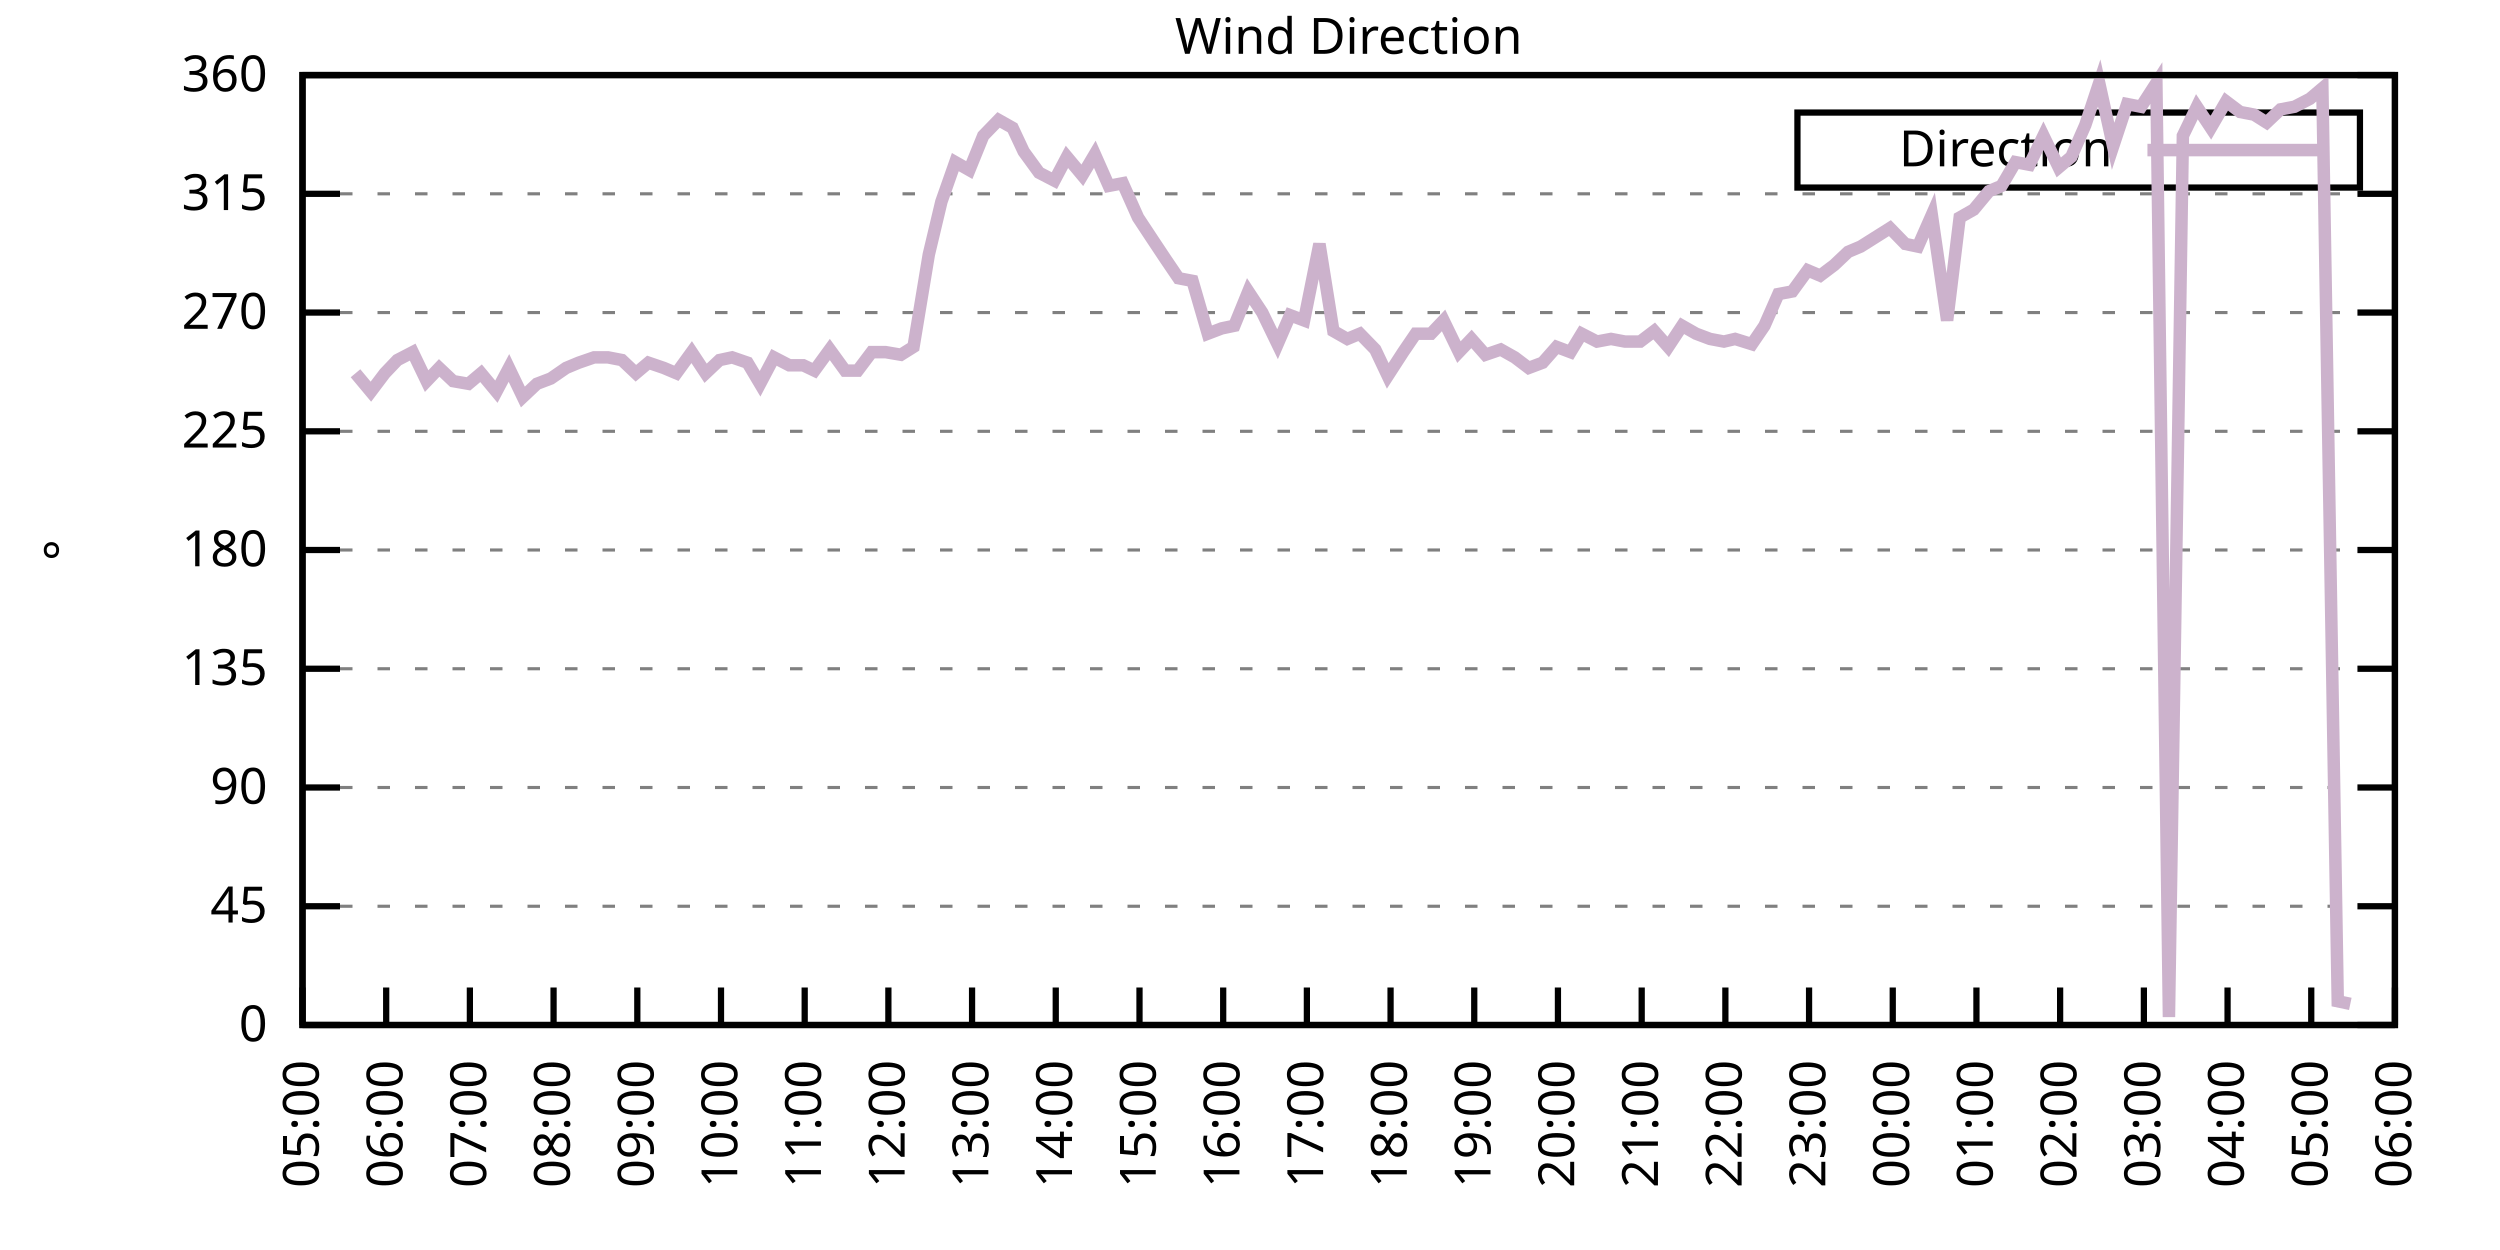
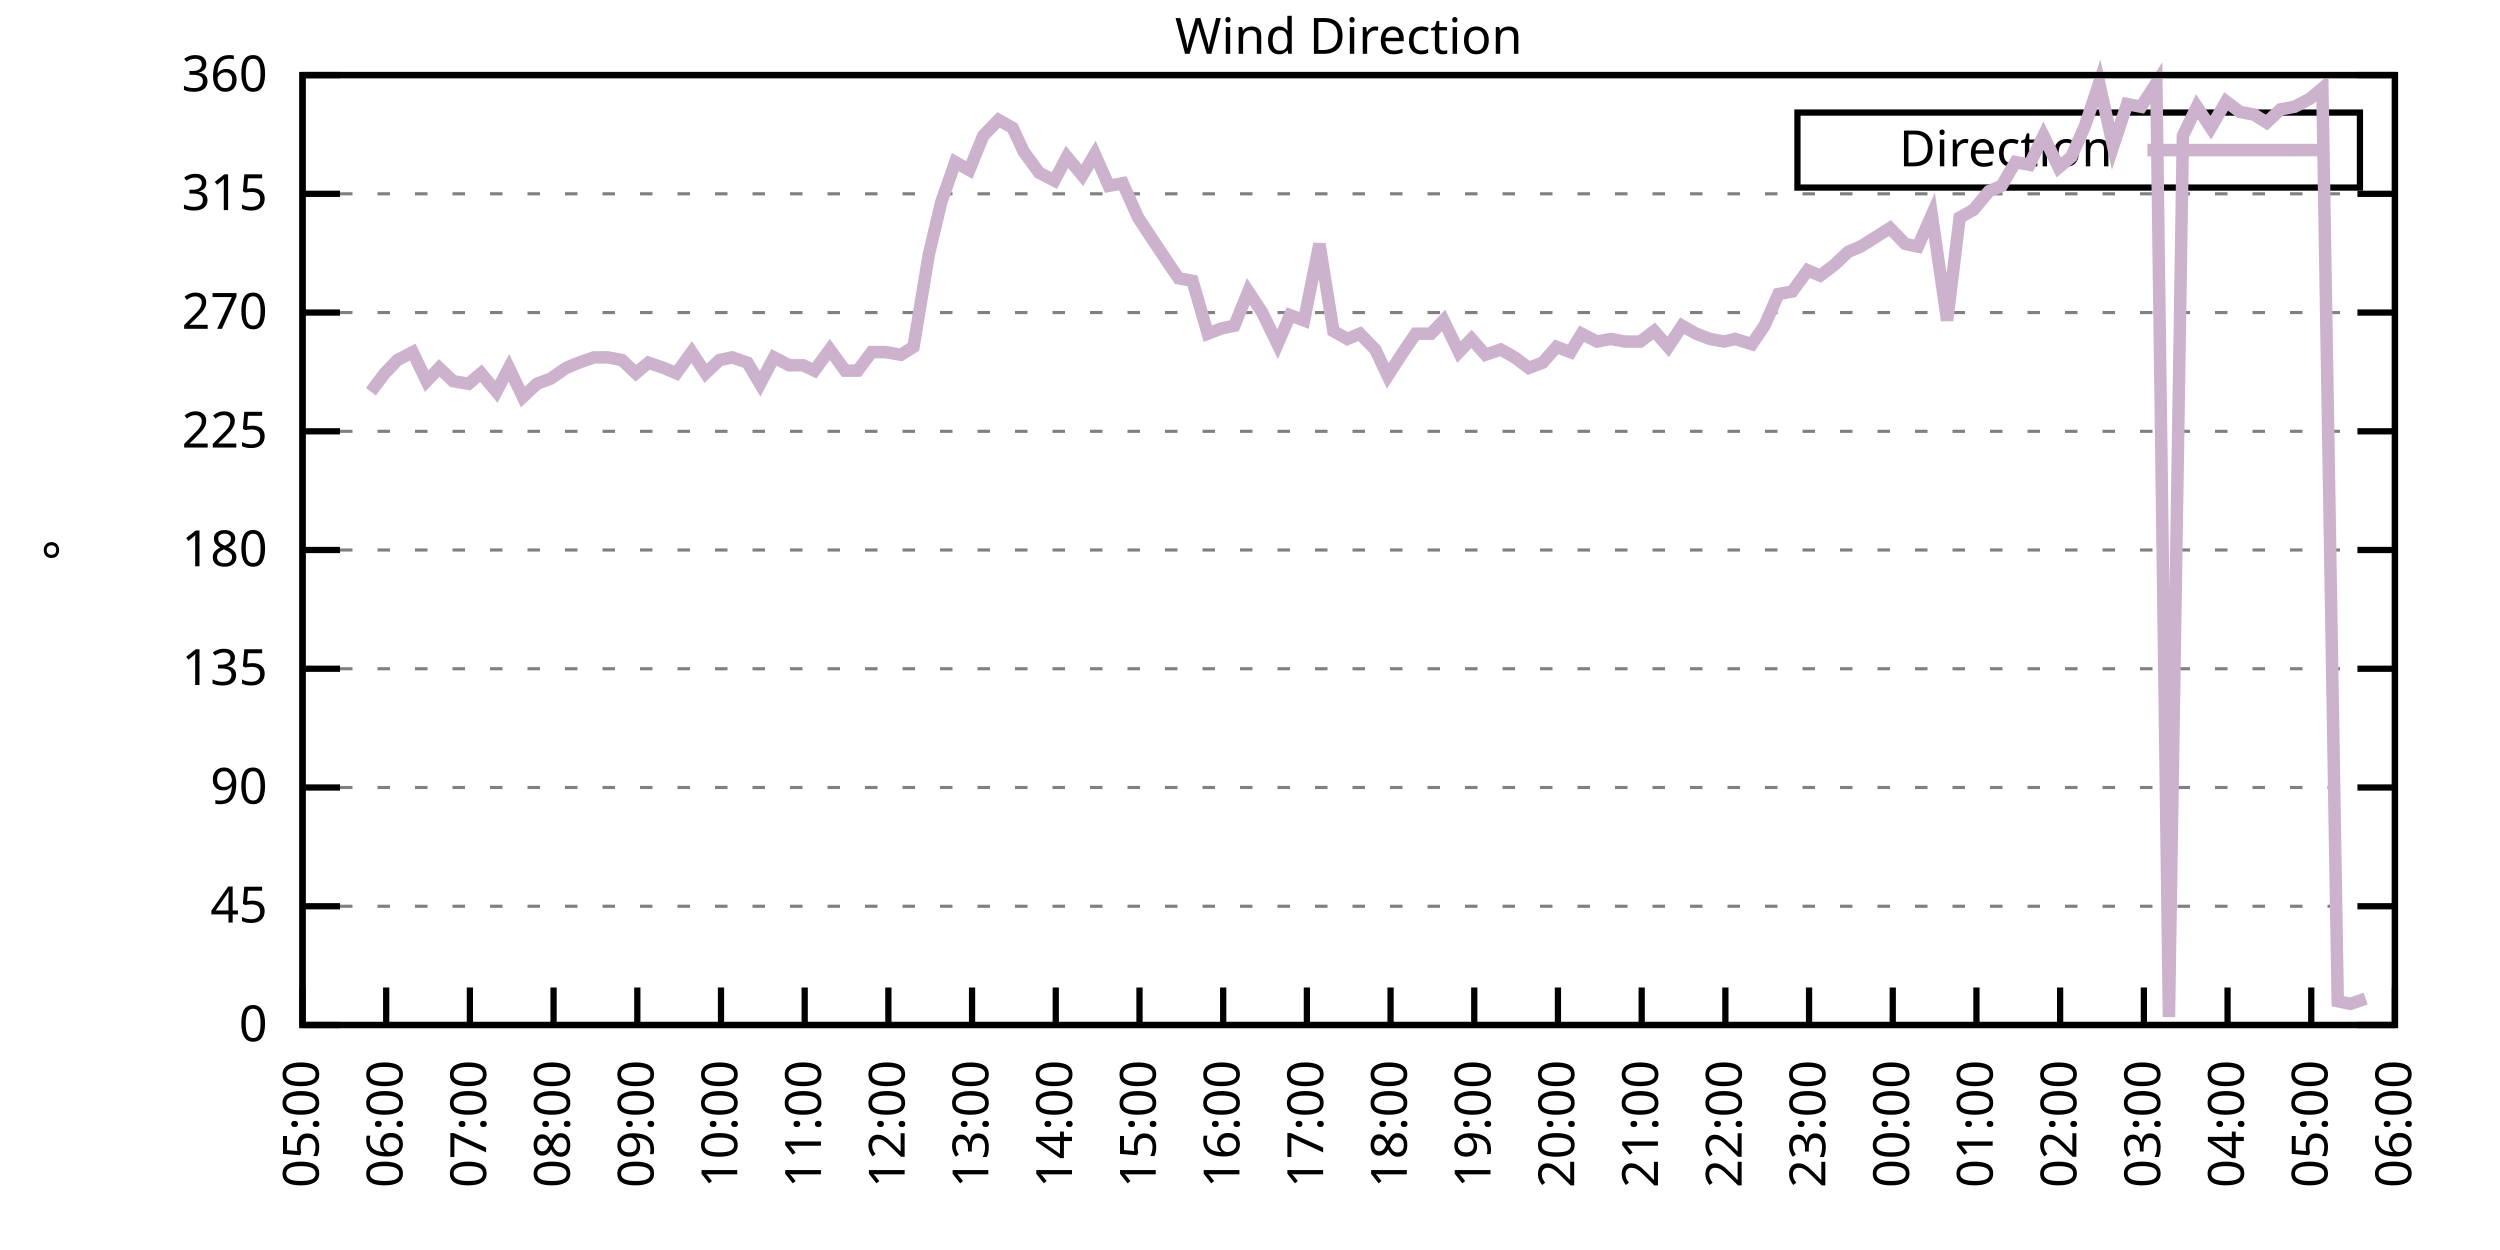
<svg xmlns="http://www.w3.org/2000/svg" xmlns:xlink="http://www.w3.org/1999/xlink" width="400" height="200" viewBox="0 0 400 200">
  <g id="gnuplot_canvas">
    <rect x="0" y="0" width="400" height="200" fill="none" />
    <defs>
      <circle id="gpDot" r="0.5" stroke-width="0.5" stroke="currentColor" />
      <path id="gpPt0" stroke-width="0.333" stroke="currentColor" d="M-1,0 h2 M0,-1 v2" />
      <path id="gpPt1" stroke-width="0.333" stroke="currentColor" d="M-1,-1 L1,1 M1,-1 L-1,1" />
      <path id="gpPt2" stroke-width="0.333" stroke="currentColor" d="M-1,0 L1,0 M0,-1 L0,1 M-1,-1 L1,1 M-1,1 L1,-1" />
      <rect id="gpPt3" stroke-width="0.333" stroke="currentColor" x="-1" y="-1" width="2" height="2" />
      <rect id="gpPt4" stroke-width="0.333" stroke="currentColor" fill="currentColor" x="-1" y="-1" width="2" height="2" />
      <circle id="gpPt5" stroke-width="0.333" stroke="currentColor" cx="0" cy="0" r="1" />
      <use xlink:href="#gpPt5" id="gpPt6" fill="currentColor" stroke="none" />
      <path id="gpPt7" stroke-width="0.333" stroke="currentColor" d="M0,-1.33 L-1.33,0.67 L1.33,0.67 z" />
      <use xlink:href="#gpPt7" id="gpPt8" fill="currentColor" stroke="none" />
      <use xlink:href="#gpPt7" id="gpPt9" stroke="currentColor" transform="rotate(180)" />
      <use xlink:href="#gpPt9" id="gpPt10" fill="currentColor" stroke="none" />
      <use xlink:href="#gpPt3" id="gpPt11" stroke="currentColor" transform="rotate(45)" />
      <use xlink:href="#gpPt11" id="gpPt12" fill="currentColor" stroke="none" />
      <path id="gpPt13" stroke-width="0.333" stroke="currentColor" d="M0,1.330 L1.265,0.411 L0.782,-1.067 L-0.782,-1.076 L-1.265,0.411 z" />
      <use xlink:href="#gpPt13" id="gpPt14" fill="currentColor" stroke="none" />
      <filter id="textbox" filterUnits="objectBoundingBox" x="0" y="0" height="1" width="1">
        <feFlood flood-color="white" flood-opacity="1" result="bgnd" />
        <feComposite in="SourceGraphic" in2="bgnd" operator="atop" />
      </filter>
      <filter id="greybox" filterUnits="objectBoundingBox" x="0" y="0" height="1" width="1">
        <feFlood flood-color="lightgrey" flood-opacity="1" result="grey" />
        <feComposite in="SourceGraphic" in2="grey" operator="atop" />
      </filter>
    </defs>
    <g fill="none" color="white" stroke="currentColor" stroke-width="1.00" stroke-linecap="butt" stroke-linejoin="miter">
</g>
    <g fill="none" color="black" stroke="currentColor" stroke-width="1.00" stroke-linecap="butt" stroke-linejoin="miter">
      <g stroke="none" shape-rendering="crispEdges">
        <polygon fill="rgb(255, 255, 255)" points="48.40,164.00 383.18,164.00 383.18,12.02 48.40,12.02 " />
      </g>
    </g>
    <g fill="none" color="black" stroke="currentColor" stroke-width="1.00" stroke-linecap="butt" stroke-linejoin="miter">
</g>
    <g fill="none" color="black" stroke="black" stroke-width="0.50" stroke-linecap="butt" stroke-linejoin="miter">
</g>
    <g fill="none" color="gray" stroke="currentColor" stroke-width="0.50" stroke-linecap="butt" stroke-linejoin="miter">
      <path stroke="gray" stroke-dasharray="2,4" class="gridline" d="M48.40,164.00 L383.19,164.00  " />
    </g>
    <g fill="none" color="gray" stroke="gray" stroke-width="1.00" stroke-linecap="butt" stroke-linejoin="miter">
</g>
    <g fill="none" color="black" stroke="currentColor" stroke-width="1.00" stroke-linecap="butt" stroke-linejoin="miter">
      <path stroke="black" d="M48.40,164.00 L54.40,164.00 M383.19,164.00 L377.19,164.00  " />
      <g transform="translate(42.80,166.60)" stroke="none" fill="black" font-family="Sans" font-size="8.00" text-anchor="end">
        <text>
          <tspan font-family="Sans"> 0</tspan>
        </text>
      </g>
    </g>
    <g fill="none" color="black" stroke="currentColor" stroke-width="1.00" stroke-linecap="butt" stroke-linejoin="miter">
</g>
    <g fill="none" color="black" stroke="black" stroke-width="0.50" stroke-linecap="butt" stroke-linejoin="miter">
</g>
    <g fill="none" color="gray" stroke="currentColor" stroke-width="0.50" stroke-linecap="butt" stroke-linejoin="miter">
      <path stroke="gray" stroke-dasharray="2,4" class="gridline" d="M48.40,145.00 L383.19,145.00  " />
    </g>
    <g fill="none" color="gray" stroke="gray" stroke-width="1.00" stroke-linecap="butt" stroke-linejoin="miter">
</g>
    <g fill="none" color="black" stroke="currentColor" stroke-width="1.00" stroke-linecap="butt" stroke-linejoin="miter">
      <path stroke="black" d="M48.40,145.00 L54.40,145.00 M383.19,145.00 L377.19,145.00  " />
      <g transform="translate(42.80,147.60)" stroke="none" fill="black" font-family="Sans" font-size="8.00" text-anchor="end">
        <text>
          <tspan font-family="Sans"> 45</tspan>
        </text>
      </g>
    </g>
    <g fill="none" color="black" stroke="currentColor" stroke-width="1.00" stroke-linecap="butt" stroke-linejoin="miter">
</g>
    <g fill="none" color="black" stroke="black" stroke-width="0.50" stroke-linecap="butt" stroke-linejoin="miter">
</g>
    <g fill="none" color="gray" stroke="currentColor" stroke-width="0.50" stroke-linecap="butt" stroke-linejoin="miter">
      <path stroke="gray" stroke-dasharray="2,4" class="gridline" d="M48.40,126.00 L383.19,126.00  " />
    </g>
    <g fill="none" color="gray" stroke="gray" stroke-width="1.00" stroke-linecap="butt" stroke-linejoin="miter">
</g>
    <g fill="none" color="black" stroke="currentColor" stroke-width="1.00" stroke-linecap="butt" stroke-linejoin="miter">
      <path stroke="black" d="M48.40,126.00 L54.40,126.00 M383.19,126.00 L377.19,126.00  " />
      <g transform="translate(42.80,128.60)" stroke="none" fill="black" font-family="Sans" font-size="8.00" text-anchor="end">
        <text>
          <tspan font-family="Sans"> 90</tspan>
        </text>
      </g>
    </g>
    <g fill="none" color="black" stroke="currentColor" stroke-width="1.00" stroke-linecap="butt" stroke-linejoin="miter">
</g>
    <g fill="none" color="black" stroke="black" stroke-width="0.50" stroke-linecap="butt" stroke-linejoin="miter">
</g>
    <g fill="none" color="gray" stroke="currentColor" stroke-width="0.50" stroke-linecap="butt" stroke-linejoin="miter">
      <path stroke="gray" stroke-dasharray="2,4" class="gridline" d="M48.40,107.00 L383.19,107.00  " />
    </g>
    <g fill="none" color="gray" stroke="gray" stroke-width="1.00" stroke-linecap="butt" stroke-linejoin="miter">
</g>
    <g fill="none" color="black" stroke="currentColor" stroke-width="1.00" stroke-linecap="butt" stroke-linejoin="miter">
      <path stroke="black" d="M48.40,107.00 L54.40,107.00 M383.19,107.00 L377.19,107.00  " />
      <g transform="translate(42.80,109.60)" stroke="none" fill="black" font-family="Sans" font-size="8.00" text-anchor="end">
        <text>
          <tspan font-family="Sans"> 135</tspan>
        </text>
      </g>
    </g>
    <g fill="none" color="black" stroke="currentColor" stroke-width="1.00" stroke-linecap="butt" stroke-linejoin="miter">
</g>
    <g fill="none" color="black" stroke="black" stroke-width="0.50" stroke-linecap="butt" stroke-linejoin="miter">
</g>
    <g fill="none" color="gray" stroke="currentColor" stroke-width="0.50" stroke-linecap="butt" stroke-linejoin="miter">
      <path stroke="gray" stroke-dasharray="2,4" class="gridline" d="M48.40,88.00 L383.19,88.00  " />
    </g>
    <g fill="none" color="gray" stroke="gray" stroke-width="1.00" stroke-linecap="butt" stroke-linejoin="miter">
</g>
    <g fill="none" color="black" stroke="currentColor" stroke-width="1.00" stroke-linecap="butt" stroke-linejoin="miter">
      <path stroke="black" d="M48.40,88.00 L54.40,88.00 M383.19,88.00 L377.19,88.00  " />
      <g transform="translate(42.80,90.60)" stroke="none" fill="black" font-family="Sans" font-size="8.00" text-anchor="end">
        <text>
          <tspan font-family="Sans"> 180</tspan>
        </text>
      </g>
    </g>
    <g fill="none" color="black" stroke="currentColor" stroke-width="1.00" stroke-linecap="butt" stroke-linejoin="miter">
</g>
    <g fill="none" color="black" stroke="black" stroke-width="0.50" stroke-linecap="butt" stroke-linejoin="miter">
</g>
    <g fill="none" color="gray" stroke="currentColor" stroke-width="0.50" stroke-linecap="butt" stroke-linejoin="miter">
      <path stroke="gray" stroke-dasharray="2,4" class="gridline" d="M48.40,69.01 L383.19,69.01  " />
    </g>
    <g fill="none" color="gray" stroke="gray" stroke-width="1.00" stroke-linecap="butt" stroke-linejoin="miter">
</g>
    <g fill="none" color="black" stroke="currentColor" stroke-width="1.00" stroke-linecap="butt" stroke-linejoin="miter">
      <path stroke="black" d="M48.40,69.01 L54.40,69.01 M383.19,69.01 L377.19,69.01  " />
      <g transform="translate(42.80,71.61)" stroke="none" fill="black" font-family="Sans" font-size="8.00" text-anchor="end">
        <text>
          <tspan font-family="Sans"> 225</tspan>
        </text>
      </g>
    </g>
    <g fill="none" color="black" stroke="currentColor" stroke-width="1.00" stroke-linecap="butt" stroke-linejoin="miter">
</g>
    <g fill="none" color="black" stroke="black" stroke-width="0.50" stroke-linecap="butt" stroke-linejoin="miter">
</g>
    <g fill="none" color="gray" stroke="currentColor" stroke-width="0.50" stroke-linecap="butt" stroke-linejoin="miter">
      <path stroke="gray" stroke-dasharray="2,4" class="gridline" d="M48.40,50.01 L383.19,50.01  " />
    </g>
    <g fill="none" color="gray" stroke="gray" stroke-width="1.00" stroke-linecap="butt" stroke-linejoin="miter">
</g>
    <g fill="none" color="black" stroke="currentColor" stroke-width="1.00" stroke-linecap="butt" stroke-linejoin="miter">
      <path stroke="black" d="M48.40,50.01 L54.40,50.01 M383.19,50.01 L377.19,50.01  " />
      <g transform="translate(42.80,52.61)" stroke="none" fill="black" font-family="Sans" font-size="8.00" text-anchor="end">
        <text>
          <tspan font-family="Sans"> 270</tspan>
        </text>
      </g>
    </g>
    <g fill="none" color="black" stroke="currentColor" stroke-width="1.00" stroke-linecap="butt" stroke-linejoin="miter">
</g>
    <g fill="none" color="black" stroke="black" stroke-width="0.50" stroke-linecap="butt" stroke-linejoin="miter">
</g>
    <g fill="none" color="gray" stroke="currentColor" stroke-width="0.50" stroke-linecap="butt" stroke-linejoin="miter">
      <path stroke="gray" stroke-dasharray="2,4" class="gridline" d="M48.40,31.01 L383.19,31.01  " />
    </g>
    <g fill="none" color="gray" stroke="gray" stroke-width="1.00" stroke-linecap="butt" stroke-linejoin="miter">
</g>
    <g fill="none" color="black" stroke="currentColor" stroke-width="1.00" stroke-linecap="butt" stroke-linejoin="miter">
      <path stroke="black" d="M48.40,31.01 L54.40,31.01 M383.19,31.01 L377.19,31.01  " />
      <g transform="translate(42.80,33.61)" stroke="none" fill="black" font-family="Sans" font-size="8.00" text-anchor="end">
        <text>
          <tspan font-family="Sans"> 315</tspan>
        </text>
      </g>
    </g>
    <g fill="none" color="black" stroke="currentColor" stroke-width="1.00" stroke-linecap="butt" stroke-linejoin="miter">
</g>
    <g fill="none" color="black" stroke="black" stroke-width="0.50" stroke-linecap="butt" stroke-linejoin="miter">
</g>
    <g fill="none" color="gray" stroke="currentColor" stroke-width="0.50" stroke-linecap="butt" stroke-linejoin="miter">
      <path stroke="gray" stroke-dasharray="2,4" class="gridline" d="M48.40,12.01 L383.19,12.01  " />
    </g>
    <g fill="none" color="gray" stroke="gray" stroke-width="1.00" stroke-linecap="butt" stroke-linejoin="miter">
</g>
    <g fill="none" color="black" stroke="currentColor" stroke-width="1.00" stroke-linecap="butt" stroke-linejoin="miter">
      <path stroke="black" d="M48.40,12.01 L54.40,12.01 M383.19,12.01 L377.19,12.01  " />
      <g transform="translate(42.80,14.61)" stroke="none" fill="black" font-family="Sans" font-size="8.00" text-anchor="end">
        <text>
          <tspan font-family="Sans"> 360</tspan>
        </text>
      </g>
    </g>
    <g fill="none" color="black" stroke="currentColor" stroke-width="1.00" stroke-linecap="butt" stroke-linejoin="miter">
      <path stroke="black" d="M48.40,164.00 L48.40,158.00  " />
      <g transform="translate(51.00,169.60) rotate(270.00)" stroke="none" fill="black" font-family="Sans" font-size="8.00" text-anchor="end">
        <text>
          <tspan font-family="Sans">05:00</tspan>
        </text>
      </g>
    </g>
    <g fill="none" color="black" stroke="currentColor" stroke-width="1.00" stroke-linecap="butt" stroke-linejoin="miter">
      <path stroke="black" d="M61.79,164.00 L61.79,158.00  " />
      <g transform="translate(64.39,169.60) rotate(270.00)" stroke="none" fill="black" font-family="Sans" font-size="8.00" text-anchor="end">
        <text>
          <tspan font-family="Sans">06:00</tspan>
        </text>
      </g>
    </g>
    <g fill="none" color="black" stroke="currentColor" stroke-width="1.00" stroke-linecap="butt" stroke-linejoin="miter">
      <path stroke="black" d="M75.18,164.00 L75.18,158.00  " />
      <g transform="translate(77.78,169.60) rotate(270.00)" stroke="none" fill="black" font-family="Sans" font-size="8.00" text-anchor="end">
        <text>
          <tspan font-family="Sans">07:00</tspan>
        </text>
      </g>
    </g>
    <g fill="none" color="black" stroke="currentColor" stroke-width="1.00" stroke-linecap="butt" stroke-linejoin="miter">
      <path stroke="black" d="M88.57,164.00 L88.57,158.00  " />
      <g transform="translate(91.17,169.60) rotate(270.00)" stroke="none" fill="black" font-family="Sans" font-size="8.00" text-anchor="end">
        <text>
          <tspan font-family="Sans">08:00</tspan>
        </text>
      </g>
    </g>
    <g fill="none" color="black" stroke="currentColor" stroke-width="1.00" stroke-linecap="butt" stroke-linejoin="miter">
      <path stroke="black" d="M101.97,164.00 L101.97,158.00  " />
      <g transform="translate(104.57,169.60) rotate(270.00)" stroke="none" fill="black" font-family="Sans" font-size="8.00" text-anchor="end">
        <text>
          <tspan font-family="Sans">09:00</tspan>
        </text>
      </g>
    </g>
    <g fill="none" color="black" stroke="currentColor" stroke-width="1.00" stroke-linecap="butt" stroke-linejoin="miter">
      <path stroke="black" d="M115.36,164.00 L115.36,158.00  " />
      <g transform="translate(117.96,169.60) rotate(270.00)" stroke="none" fill="black" font-family="Sans" font-size="8.00" text-anchor="end">
        <text>
          <tspan font-family="Sans">10:00</tspan>
        </text>
      </g>
    </g>
    <g fill="none" color="black" stroke="currentColor" stroke-width="1.00" stroke-linecap="butt" stroke-linejoin="miter">
      <path stroke="black" d="M128.75,164.00 L128.75,158.00  " />
      <g transform="translate(131.35,169.60) rotate(270.00)" stroke="none" fill="black" font-family="Sans" font-size="8.00" text-anchor="end">
        <text>
          <tspan font-family="Sans">11:00</tspan>
        </text>
      </g>
    </g>
    <g fill="none" color="black" stroke="currentColor" stroke-width="1.00" stroke-linecap="butt" stroke-linejoin="miter">
      <path stroke="black" d="M142.14,164.00 L142.14,158.00  " />
      <g transform="translate(144.74,169.60) rotate(270.00)" stroke="none" fill="black" font-family="Sans" font-size="8.00" text-anchor="end">
        <text>
          <tspan font-family="Sans">12:00</tspan>
        </text>
      </g>
    </g>
    <g fill="none" color="black" stroke="currentColor" stroke-width="1.00" stroke-linecap="butt" stroke-linejoin="miter">
      <path stroke="black" d="M155.53,164.00 L155.53,158.00  " />
      <g transform="translate(158.13,169.60) rotate(270.00)" stroke="none" fill="black" font-family="Sans" font-size="8.00" text-anchor="end">
        <text>
          <tspan font-family="Sans">13:00</tspan>
        </text>
      </g>
    </g>
    <g fill="none" color="black" stroke="currentColor" stroke-width="1.00" stroke-linecap="butt" stroke-linejoin="miter">
      <path stroke="black" d="M168.92,164.00 L168.92,158.00  " />
      <g transform="translate(171.52,169.60) rotate(270.00)" stroke="none" fill="black" font-family="Sans" font-size="8.00" text-anchor="end">
        <text>
          <tspan font-family="Sans">14:00</tspan>
        </text>
      </g>
    </g>
    <g fill="none" color="black" stroke="currentColor" stroke-width="1.00" stroke-linecap="butt" stroke-linejoin="miter">
      <path stroke="black" d="M182.32,164.00 L182.32,158.00  " />
      <g transform="translate(184.92,169.60) rotate(270.00)" stroke="none" fill="black" font-family="Sans" font-size="8.00" text-anchor="end">
        <text>
          <tspan font-family="Sans">15:00</tspan>
        </text>
      </g>
    </g>
    <g fill="none" color="black" stroke="currentColor" stroke-width="1.00" stroke-linecap="butt" stroke-linejoin="miter">
      <path stroke="black" d="M195.71,164.00 L195.71,158.00  " />
      <g transform="translate(198.31,169.60) rotate(270.00)" stroke="none" fill="black" font-family="Sans" font-size="8.00" text-anchor="end">
        <text>
          <tspan font-family="Sans">16:00</tspan>
        </text>
      </g>
    </g>
    <g fill="none" color="black" stroke="currentColor" stroke-width="1.00" stroke-linecap="butt" stroke-linejoin="miter">
      <path stroke="black" d="M209.10,164.00 L209.10,158.00  " />
      <g transform="translate(211.70,169.60) rotate(270.00)" stroke="none" fill="black" font-family="Sans" font-size="8.00" text-anchor="end">
        <text>
          <tspan font-family="Sans">17:00</tspan>
        </text>
      </g>
    </g>
    <g fill="none" color="black" stroke="currentColor" stroke-width="1.00" stroke-linecap="butt" stroke-linejoin="miter">
      <path stroke="black" d="M222.49,164.00 L222.49,158.00  " />
      <g transform="translate(225.09,169.60) rotate(270.00)" stroke="none" fill="black" font-family="Sans" font-size="8.00" text-anchor="end">
        <text>
          <tspan font-family="Sans">18:00</tspan>
        </text>
      </g>
    </g>
    <g fill="none" color="black" stroke="currentColor" stroke-width="1.00" stroke-linecap="butt" stroke-linejoin="miter">
      <path stroke="black" d="M235.88,164.00 L235.88,158.00  " />
      <g transform="translate(238.48,169.60) rotate(270.00)" stroke="none" fill="black" font-family="Sans" font-size="8.00" text-anchor="end">
        <text>
          <tspan font-family="Sans">19:00</tspan>
        </text>
      </g>
    </g>
    <g fill="none" color="black" stroke="currentColor" stroke-width="1.00" stroke-linecap="butt" stroke-linejoin="miter">
      <path stroke="black" d="M249.27,164.00 L249.27,158.00  " />
      <g transform="translate(251.87,169.60) rotate(270.00)" stroke="none" fill="black" font-family="Sans" font-size="8.00" text-anchor="end">
        <text>
          <tspan font-family="Sans">20:00</tspan>
        </text>
      </g>
    </g>
    <g fill="none" color="black" stroke="currentColor" stroke-width="1.00" stroke-linecap="butt" stroke-linejoin="miter">
      <path stroke="black" d="M262.67,164.00 L262.67,158.00  " />
      <g transform="translate(265.27,169.60) rotate(270.00)" stroke="none" fill="black" font-family="Sans" font-size="8.00" text-anchor="end">
        <text>
          <tspan font-family="Sans">21:00</tspan>
        </text>
      </g>
    </g>
    <g fill="none" color="black" stroke="currentColor" stroke-width="1.00" stroke-linecap="butt" stroke-linejoin="miter">
      <path stroke="black" d="M276.06,164.00 L276.06,158.00  " />
      <g transform="translate(278.66,169.60) rotate(270.00)" stroke="none" fill="black" font-family="Sans" font-size="8.00" text-anchor="end">
        <text>
          <tspan font-family="Sans">22:00</tspan>
        </text>
      </g>
    </g>
    <g fill="none" color="black" stroke="currentColor" stroke-width="1.00" stroke-linecap="butt" stroke-linejoin="miter">
      <path stroke="black" d="M289.45,164.00 L289.45,158.00  " />
      <g transform="translate(292.05,169.60) rotate(270.00)" stroke="none" fill="black" font-family="Sans" font-size="8.00" text-anchor="end">
        <text>
          <tspan font-family="Sans">23:00</tspan>
        </text>
      </g>
    </g>
    <g fill="none" color="black" stroke="currentColor" stroke-width="1.00" stroke-linecap="butt" stroke-linejoin="miter">
      <path stroke="black" d="M302.84,164.00 L302.84,158.00  " />
      <g transform="translate(305.44,169.60) rotate(270.00)" stroke="none" fill="black" font-family="Sans" font-size="8.00" text-anchor="end">
        <text>
          <tspan font-family="Sans">00:00</tspan>
        </text>
      </g>
    </g>
    <g fill="none" color="black" stroke="currentColor" stroke-width="1.00" stroke-linecap="butt" stroke-linejoin="miter">
      <path stroke="black" d="M316.23,164.00 L316.23,158.00  " />
      <g transform="translate(318.83,169.60) rotate(270.00)" stroke="none" fill="black" font-family="Sans" font-size="8.00" text-anchor="end">
        <text>
          <tspan font-family="Sans">01:00</tspan>
        </text>
      </g>
    </g>
    <g fill="none" color="black" stroke="currentColor" stroke-width="1.00" stroke-linecap="butt" stroke-linejoin="miter">
      <path stroke="black" d="M329.62,164.00 L329.62,158.00  " />
      <g transform="translate(332.22,169.60) rotate(270.00)" stroke="none" fill="black" font-family="Sans" font-size="8.00" text-anchor="end">
        <text>
          <tspan font-family="Sans">02:00</tspan>
        </text>
      </g>
    </g>
    <g fill="none" color="black" stroke="currentColor" stroke-width="1.00" stroke-linecap="butt" stroke-linejoin="miter">
      <path stroke="black" d="M343.02,164.00 L343.02,158.00  " />
      <g transform="translate(345.62,169.60) rotate(270.00)" stroke="none" fill="black" font-family="Sans" font-size="8.00" text-anchor="end">
        <text>
          <tspan font-family="Sans">03:00</tspan>
        </text>
      </g>
    </g>
    <g fill="none" color="black" stroke="currentColor" stroke-width="1.00" stroke-linecap="butt" stroke-linejoin="miter">
      <path stroke="black" d="M356.41,164.00 L356.41,158.00  " />
      <g transform="translate(359.01,169.60) rotate(270.00)" stroke="none" fill="black" font-family="Sans" font-size="8.00" text-anchor="end">
        <text>
          <tspan font-family="Sans">04:00</tspan>
        </text>
      </g>
    </g>
    <g fill="none" color="black" stroke="currentColor" stroke-width="1.00" stroke-linecap="butt" stroke-linejoin="miter">
      <path stroke="black" d="M369.80,164.00 L369.80,158.00  " />
      <g transform="translate(372.40,169.60) rotate(270.00)" stroke="none" fill="black" font-family="Sans" font-size="8.00" text-anchor="end">
        <text>
          <tspan font-family="Sans">05:00</tspan>
        </text>
      </g>
    </g>
    <g fill="none" color="black" stroke="currentColor" stroke-width="1.00" stroke-linecap="butt" stroke-linejoin="miter">
      <path stroke="black" d="M383.19,164.00 L383.19,158.00  " />
      <g transform="translate(385.79,169.60) rotate(270.00)" stroke="none" fill="black" font-family="Sans" font-size="8.00" text-anchor="end">
        <text>
          <tspan font-family="Sans">06:00</tspan>
        </text>
      </g>
    </g>
    <g fill="none" color="black" stroke="currentColor" stroke-width="1.00" stroke-linecap="butt" stroke-linejoin="miter">
</g>
    <g fill="none" color="black" stroke="currentColor" stroke-width="1.00" stroke-linecap="butt" stroke-linejoin="miter">
      <path stroke="black" d="M48.40,12.01 L48.40,164.00 L383.19,164.00 L383.19,12.01 L48.40,12.01 Z  " />
    </g>
    <g fill="none" color="black" stroke="currentColor" stroke-width="1.00" stroke-linecap="butt" stroke-linejoin="miter">
</g>
    <g fill="none" color="black" stroke="currentColor" stroke-width="1.00" stroke-linecap="butt" stroke-linejoin="miter">
      <path stroke="black" d="M287.59,30.01 L287.59,18.01 L377.59,18.01 L377.59,30.01 L287.59,30.01 Z  " />
    </g>
    <g id="Wind_direction_plot_1">
      <g fill="none" color="white" stroke="black" stroke-width="2.00" stroke-linecap="butt" stroke-linejoin="miter">
</g>
      <g fill="none" color="black" stroke="currentColor" stroke-width="2.00" stroke-linecap="butt" stroke-linejoin="miter">
        <g transform="translate(337.99,26.61)" stroke="none" fill="black" font-family="Sans" font-size="8.00" text-anchor="end">
          <text>
            <tspan font-family="Sans">Direction</tspan>
          </text>
        </g>
      </g>
      <g fill="none" color="black" stroke="currentColor" stroke-width="2.00" stroke-linecap="butt" stroke-linejoin="miter">
-         <path stroke="rgb(204, 178, 204)" d="M343.59,24.01 L371.99,24.01 M56.88,59.72 L59.34,62.67 L61.57,59.72 L63.58,57.61 L66.03,56.34 L68.26,60.98   L70.27,58.87 L72.50,60.98 L74.96,61.41 L76.97,59.72 L79.42,62.67 L81.43,58.87 L83.66,63.52 L85.90,61.41   L88.13,60.56 L90.58,58.87 L92.59,58.03 L95.05,57.18 L97.28,57.18 L99.51,57.61 L101.74,59.72 L103.75,58.03   L106.21,58.87 L108.22,59.72 L110.67,56.34 L112.90,59.72 L115.13,57.61 L117.14,57.18 L119.60,58.03 L121.61,61.41   L123.84,57.18 L126.29,58.45 L128.53,58.45 L130.31,59.30 L132.77,55.92 L135.22,59.30 L137.23,59.30 L139.46,56.34   L141.69,56.34 L144.15,56.76 L146.16,55.50 L148.61,40.72 L150.62,32.28 L152.85,25.94 L155.09,27.21 L157.32,21.72   L159.77,19.19 L162.01,20.45 L163.79,24.25 L166.25,27.63 L168.70,28.90 L170.71,25.10 L173.17,28.05 L175.17,24.68   L177.41,29.74 L179.64,29.32 L182.09,34.81 L184.32,38.19 L186.56,41.56 L188.57,44.52 L190.80,44.94 L193.25,53.39   L195.48,52.54 L197.49,52.12 L199.73,46.63 L201.96,50.01 L204.41,55.07 L206.42,50.43 L208.65,51.27 L211.11,39.03   L213.34,52.96 L215.57,54.23 L217.58,53.39 L220.04,55.92 L222.04,60.14 L224.50,56.34 L226.51,53.39 L228.96,53.39   L230.97,51.27 L233.43,56.34 L235.44,54.23 L237.67,56.76 L240.12,55.92 L242.36,57.18 L244.59,58.87 L246.82,58.03   L249.05,55.50 L251.28,56.34 L253.07,53.39 L255.52,54.65 L257.76,54.23 L259.99,54.65 L262.44,54.65 L264.67,52.96   L266.91,55.50 L269.14,52.12 L271.37,53.39 L273.60,54.23 L275.83,54.65 L277.62,54.23 L280.30,55.07 L282.31,52.12   L284.54,47.05 L286.77,46.63 L289.23,43.25 L291.23,44.10 L293.47,42.41 L295.70,40.30 L297.71,39.45 L300.39,37.76   L302.39,36.50 L304.85,39.03 L306.86,39.45 L309.09,34.39 L311.54,51.27 L313.55,34.81 L315.79,33.54 L318.24,30.59   L320.25,29.74 L322.48,25.94 L324.71,26.36 L326.95,21.72 L329.40,26.79 L331.41,25.10 L333.64,20.03 L335.87,13.28   L338.10,23.41 L340.34,16.65 L342.57,17.08 L345.02,13.28 L347.03,162.73 L349.26,21.72 L351.50,17.08 L353.73,20.45   L356.18,16.23 L358.42,17.92 L360.65,18.34 L362.66,19.61 L364.89,17.50 L367.12,17.08 L369.58,15.81 L371.58,14.12   L374.04,160.20 L376.05,160.62  " />
+         <path stroke="rgb(204, 178, 204)" d="M343.59,24.01 L371.99,24.01 M59.34,62.67 L61.57,59.72 L63.58,57.61 L66.03,56.34 L68.26,60.98 L70.27,58.87   L72.50,60.98 L74.96,61.41 L76.97,59.72 L79.42,62.67 L81.43,58.87 L83.66,63.52 L85.90,61.41 L88.13,60.56   L90.58,58.87 L92.59,58.03 L95.05,57.18 L97.28,57.18 L99.51,57.61 L101.74,59.72 L103.75,58.03 L106.21,58.87   L108.22,59.72 L110.67,56.34 L112.90,59.72 L115.13,57.61 L117.14,57.18 L119.60,58.03 L121.61,61.41 L123.84,57.18   L126.29,58.45 L128.53,58.45 L130.31,59.30 L132.77,55.92 L135.22,59.30 L137.23,59.30 L139.46,56.34 L141.69,56.34   L144.15,56.76 L146.16,55.50 L148.61,40.72 L150.62,32.28 L152.85,25.94 L155.09,27.21 L157.32,21.72 L159.77,19.19   L162.01,20.45 L163.79,24.25 L166.25,27.63 L168.70,28.90 L170.71,25.10 L173.17,28.05 L175.17,24.68 L177.41,29.74   L179.64,29.32 L182.09,34.81 L184.32,38.19 L186.56,41.56 L188.57,44.52 L190.80,44.94 L193.25,53.39 L195.48,52.54   L197.49,52.12 L199.73,46.63 L201.96,50.01 L204.41,55.07 L206.42,50.43 L208.65,51.27 L211.11,39.03 L213.34,52.96   L215.57,54.23 L217.58,53.39 L220.04,55.92 L222.04,60.14 L224.50,56.34 L226.51,53.39 L228.96,53.39 L230.97,51.27   L233.43,56.34 L235.44,54.23 L237.67,56.76 L240.12,55.92 L242.36,57.18 L244.59,58.87 L246.82,58.03 L249.05,55.50   L251.28,56.34 L253.07,53.39 L255.52,54.65 L257.76,54.23 L259.99,54.65 L262.44,54.65 L264.67,52.96 L266.91,55.50   L269.14,52.12 L271.37,53.39 L273.60,54.23 L275.83,54.65 L277.62,54.23 L280.30,55.07 L282.31,52.12 L284.54,47.05   L286.77,46.63 L289.23,43.25 L291.23,44.10 L293.47,42.41 L295.70,40.30 L297.71,39.45 L300.39,37.76 L302.39,36.50   L304.85,39.03 L306.86,39.45 L309.09,34.39 L311.54,51.27 L313.55,34.81 L315.79,33.54 L318.24,30.59 L320.25,29.74   L322.48,25.94 L324.71,26.36 L326.95,21.72 L329.40,26.79 L331.41,25.10 L333.64,20.03 L335.87,13.28 L338.10,23.41   L340.34,16.65 L342.57,17.08 L345.02,13.28 L347.03,162.73 L349.26,21.72 L351.50,17.08 L353.73,20.45 L356.18,16.23   L358.42,17.92 L360.65,18.34 L362.66,19.61 L364.89,17.50 L367.12,17.08 L369.58,15.81 L371.58,14.12 L374.04,160.20   L376.05,160.62 L378.50,159.78  " />
      </g>
    </g>
    <g fill="none" color="black" stroke="currentColor" stroke-width="2.00" stroke-linecap="butt" stroke-linejoin="miter">
</g>
    <g fill="none" color="black" stroke="black" stroke-width="1.00" stroke-linecap="butt" stroke-linejoin="miter">
</g>
    <g fill="none" color="black" stroke="currentColor" stroke-width="1.00" stroke-linecap="butt" stroke-linejoin="miter">
      <path stroke="black" d="M48.40,12.01 L48.40,164.00 L383.19,164.00 L383.19,12.01 L48.40,12.01 Z  " />
      <g transform="translate(12.80,88.01) rotate(270.00)" stroke="none" fill="black" font-family="Sans" font-size="8.00" text-anchor="middle">
        <text>
          <tspan font-family="Sans">°</tspan>
        </text>
      </g>
    </g>
    <g fill="none" color="black" stroke="currentColor" stroke-width="1.00" stroke-linecap="butt" stroke-linejoin="miter">
</g>
    <g fill="none" color="black" stroke="currentColor" stroke-width="1.00" stroke-linecap="butt" stroke-linejoin="miter">
      <g transform="translate(215.79,8.61)" stroke="none" fill="black" font-family="Sans" font-size="8.00" text-anchor="middle">
        <text>
          <tspan font-family="Sans">Wind Direction</tspan>
        </text>
      </g>
    </g>
    <g fill="none" color="black" stroke="currentColor" stroke-width="1.00" stroke-linecap="butt" stroke-linejoin="miter">
</g>
  </g>
</svg>
